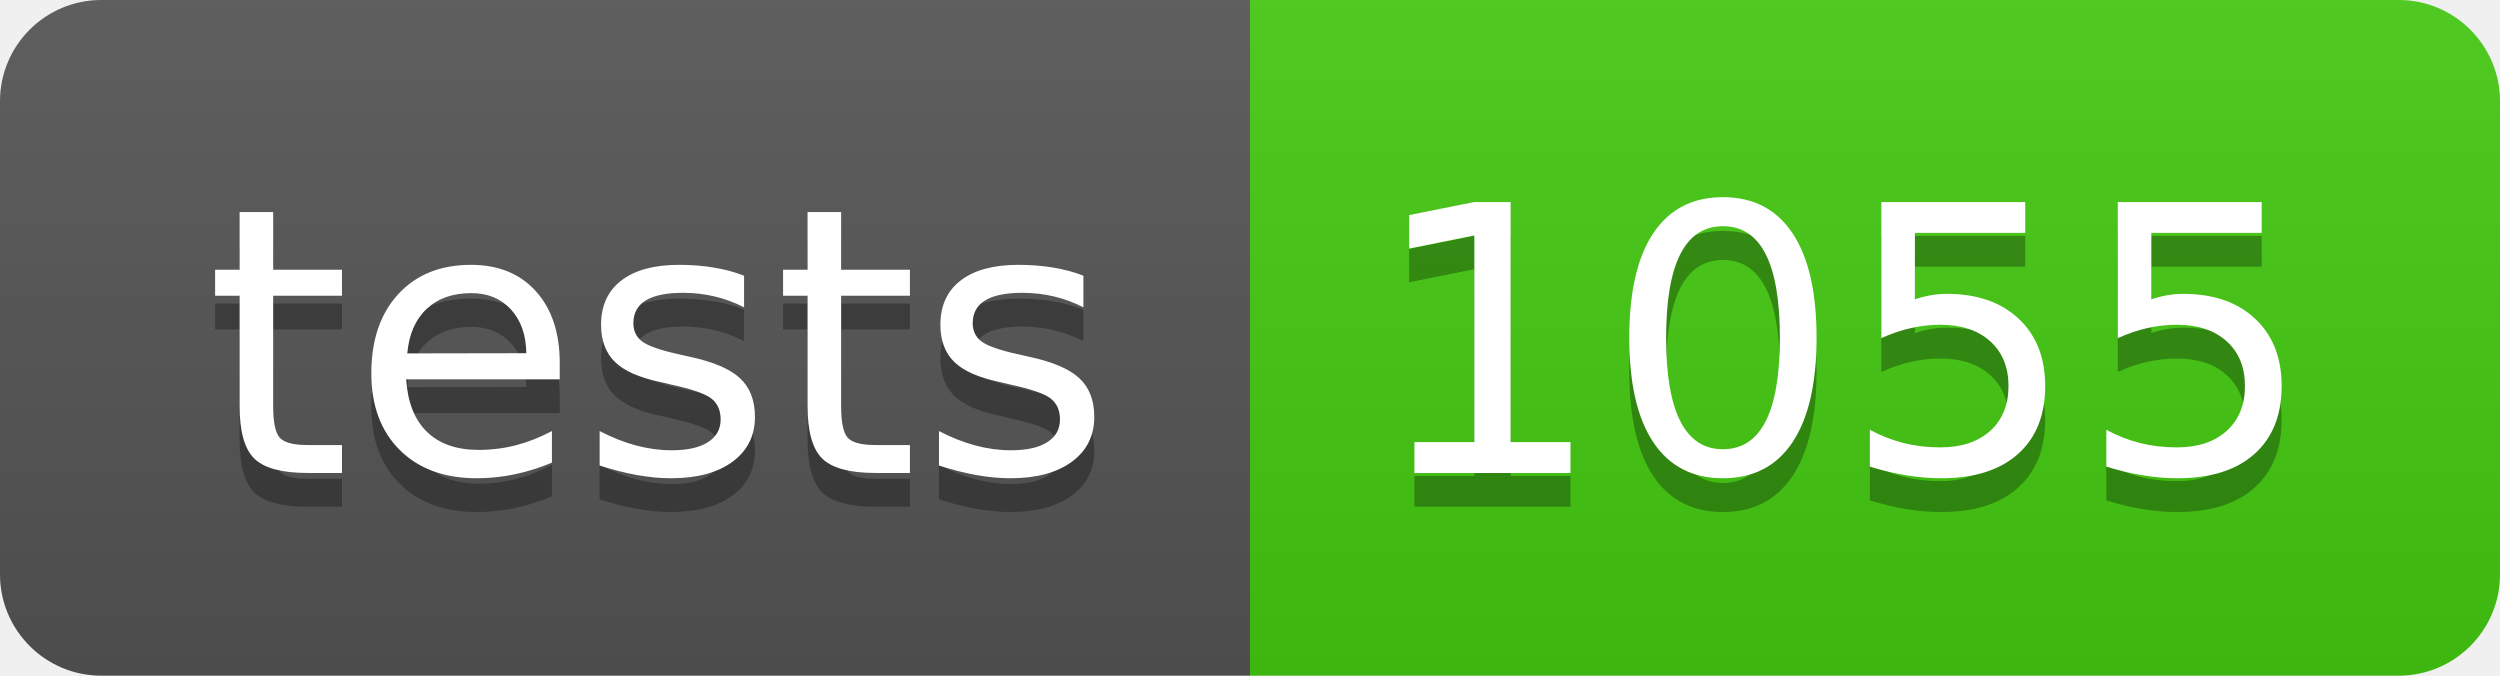
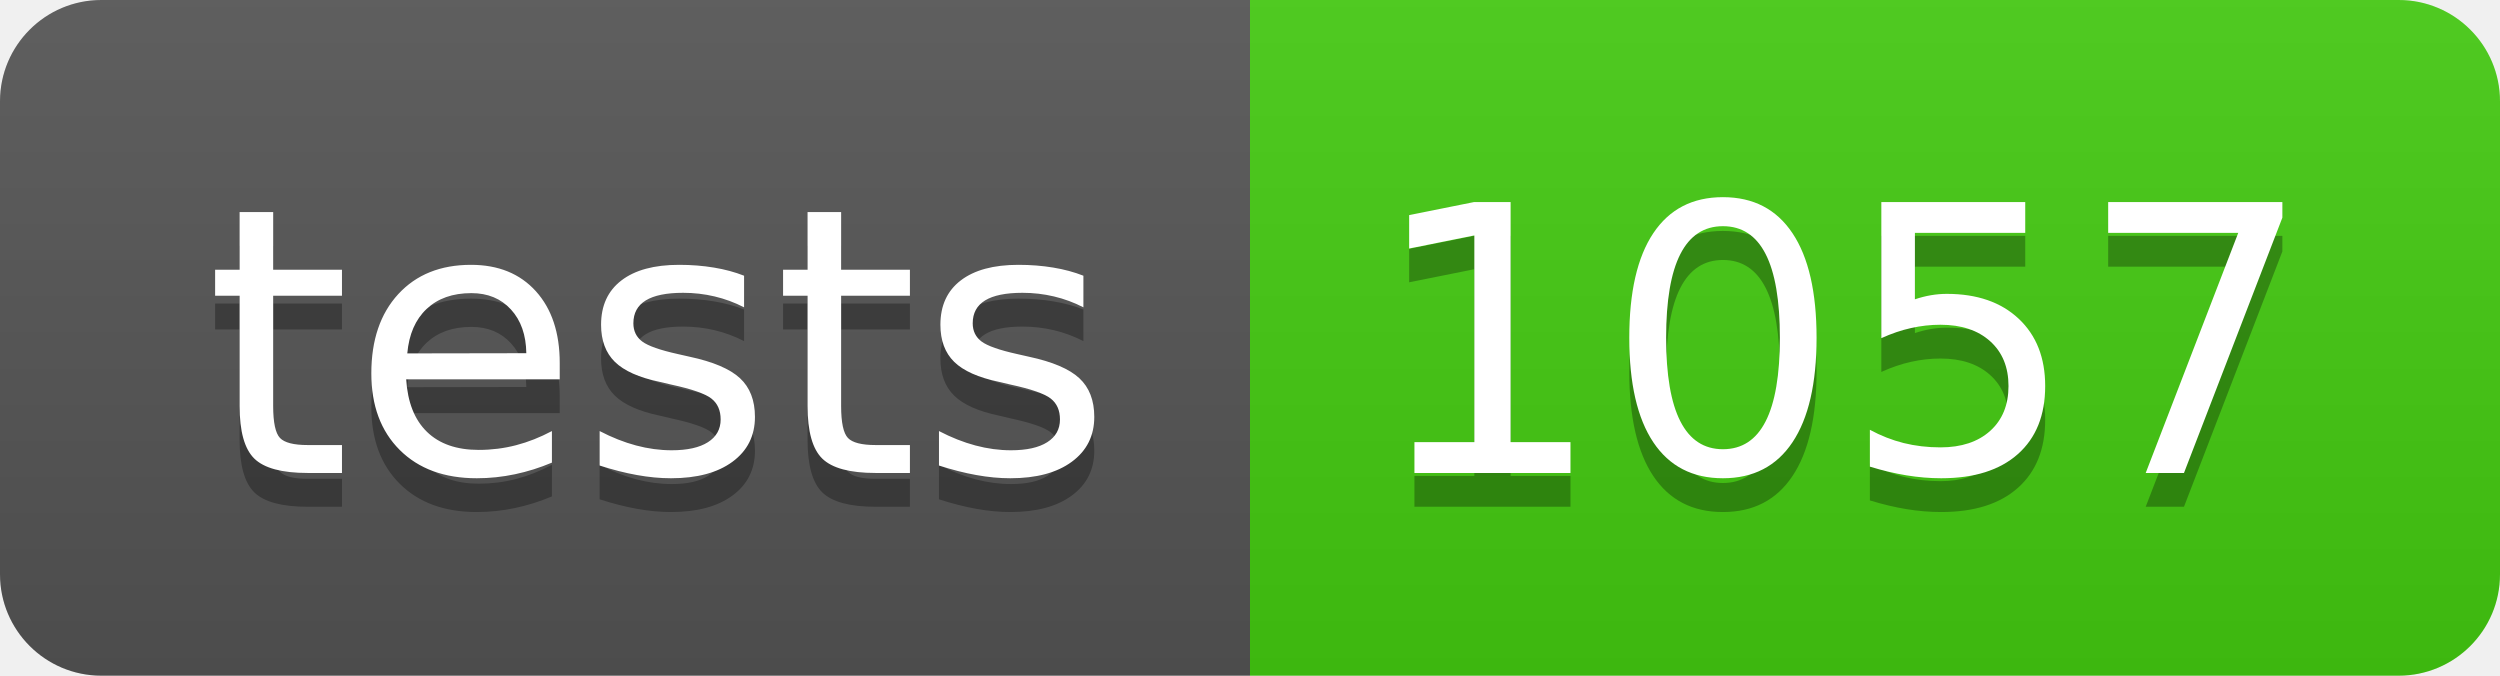
- <svg xmlns="http://www.w3.org/2000/svg" width="74" height="20" role="img" aria-label="tests: 1055">
+ <svg xmlns="http://www.w3.org/2000/svg" width="74" height="20" role="img" aria-label="tests: 1057">
  <linearGradient id="s" x2="0" y2="100%">
    <stop offset="0" stop-color="#bbb" stop-opacity=".1" />
    <stop offset="1" stop-opacity=".1" />
  </linearGradient>
  <clipPath id="r">
    <rect width="74" height="20" rx="3" fill="#fff" />
  </clipPath>
  <g clip-path="url(#r)">
    <rect width="37" height="20" fill="#555" />
    <rect x="37" width="37" height="20" fill="#4c1" />
    <rect width="74" height="20" fill="url(#s)" />
  </g>
  <g fill="#fff" text-anchor="middle" font-family="Verdana,Geneva,DejaVu Sans,sans-serif" text-rendering="geometricPrecision" font-size="110">
    <text aria-hidden="true" x="195" y="150" fill="#010101" fill-opacity=".3" transform="scale(.1)" textLength="270">tests</text>
    <text x="195" y="140" transform="scale(.1)" fill="#fff" textLength="270">tests</text>
-     <text aria-hidden="true" x="545" y="150" fill="#010101" fill-opacity=".3" transform="scale(.1)" textLength="270">1055</text>
-     <text x="545" y="140" transform="scale(.1)" fill="#fff" textLength="270">1055</text>
+     <text aria-hidden="true" x="545" y="150" fill="#010101" fill-opacity=".3" transform="scale(.1)" textLength="270">1057</text>
+     <text x="545" y="140" transform="scale(.1)" fill="#fff" textLength="270">1057</text>
  </g>
</svg>
